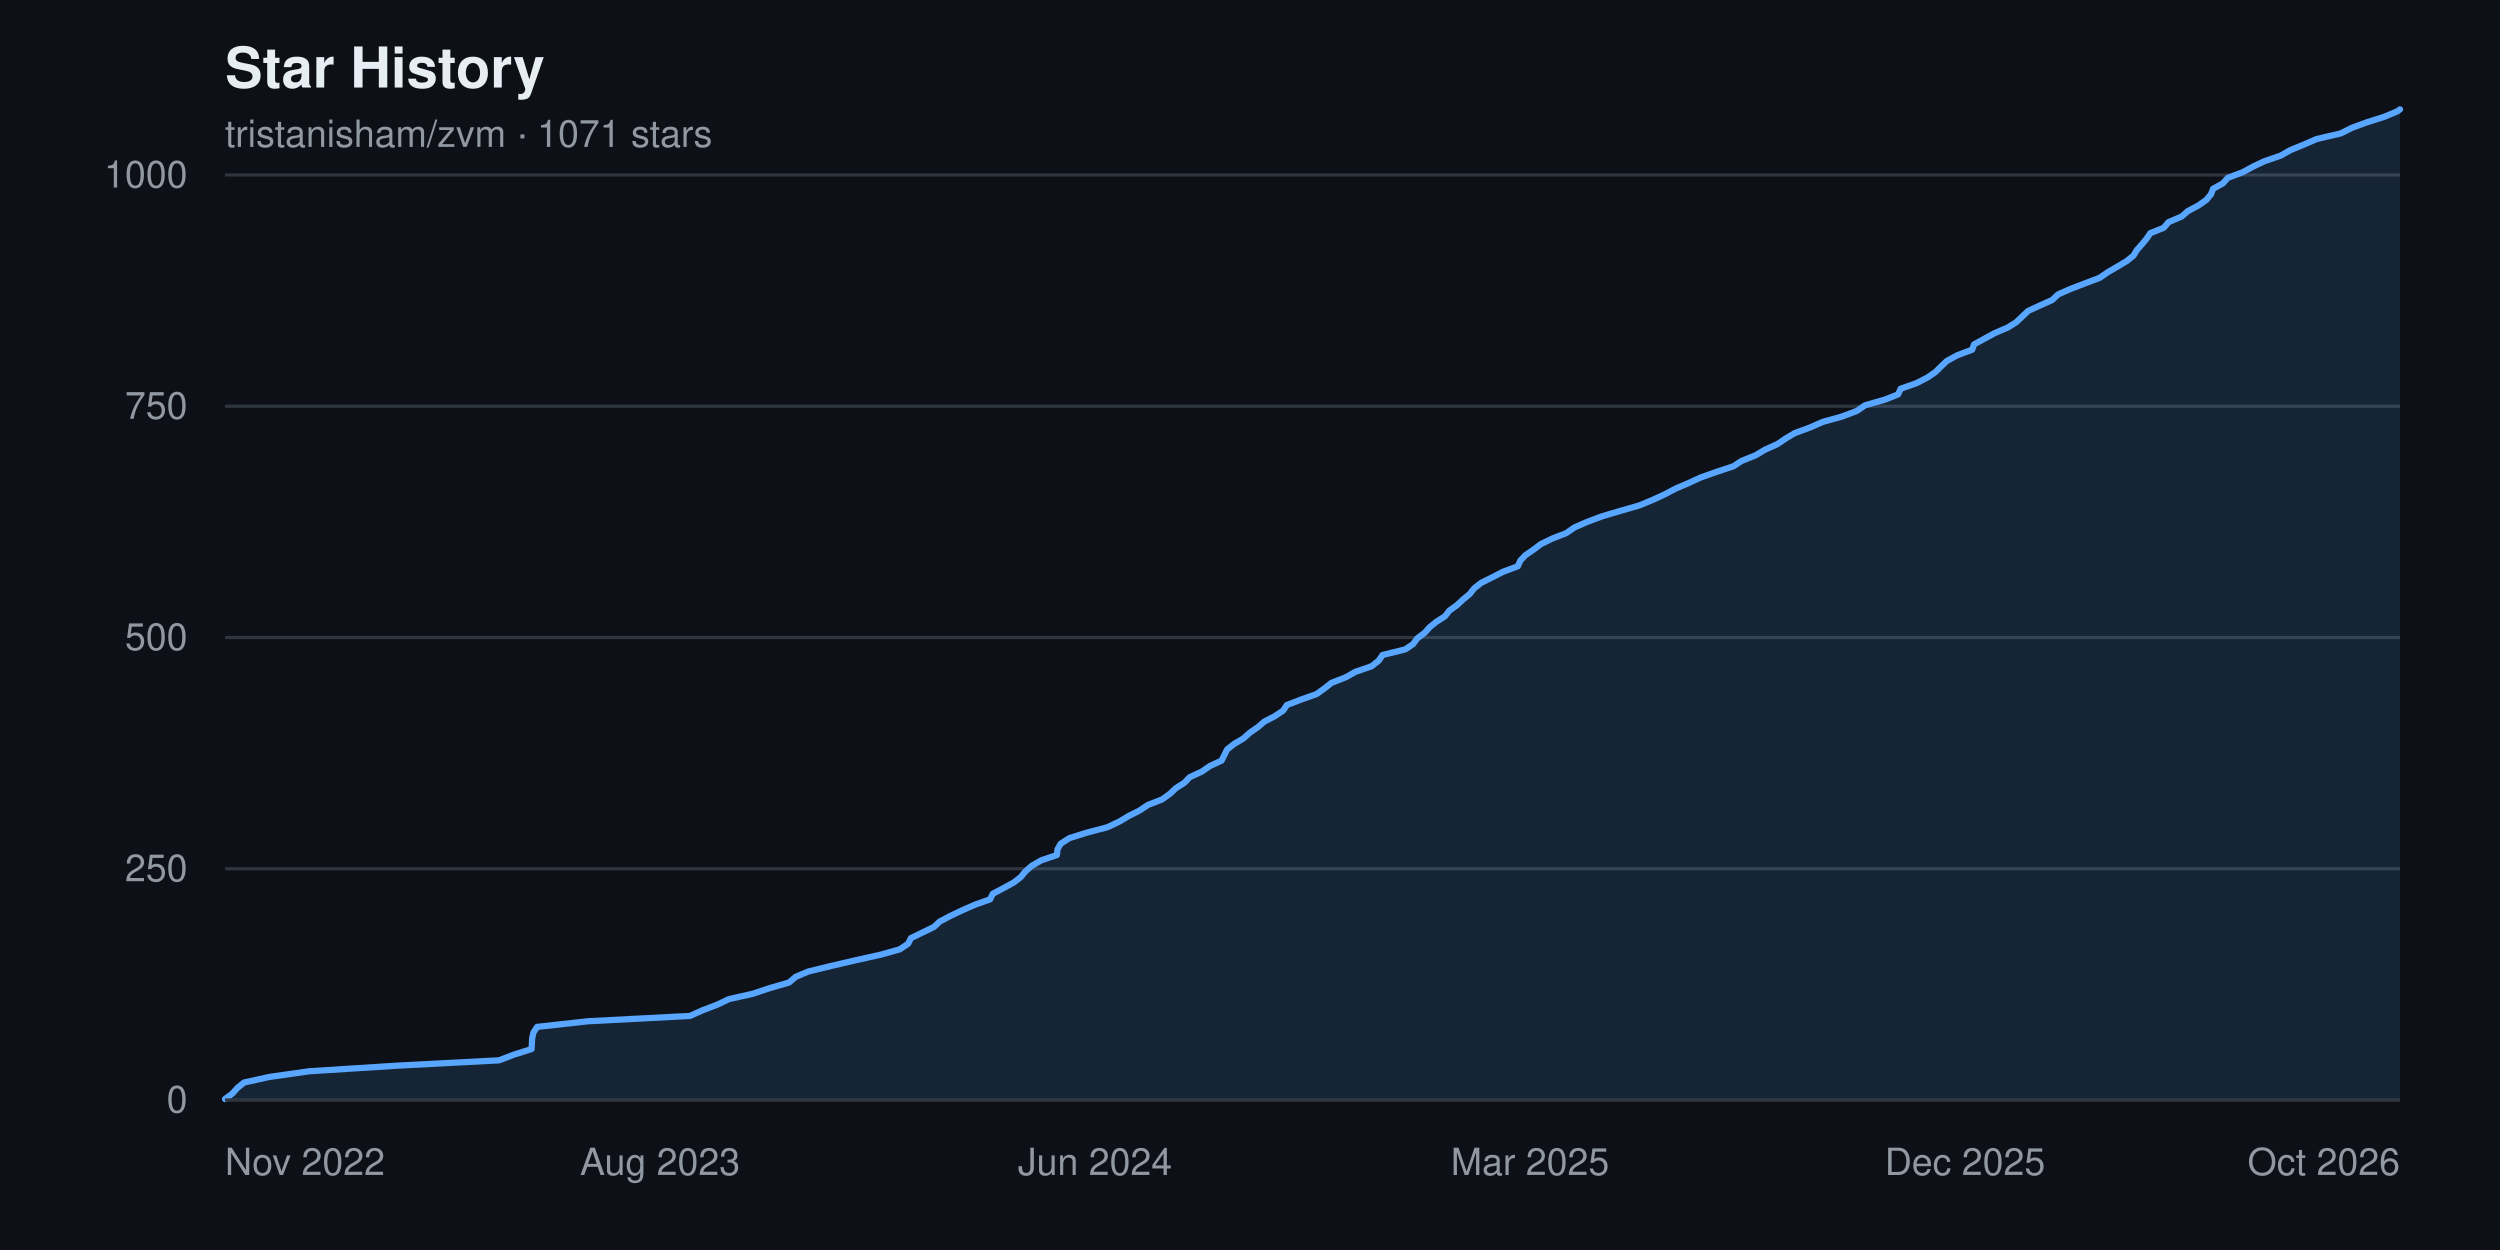
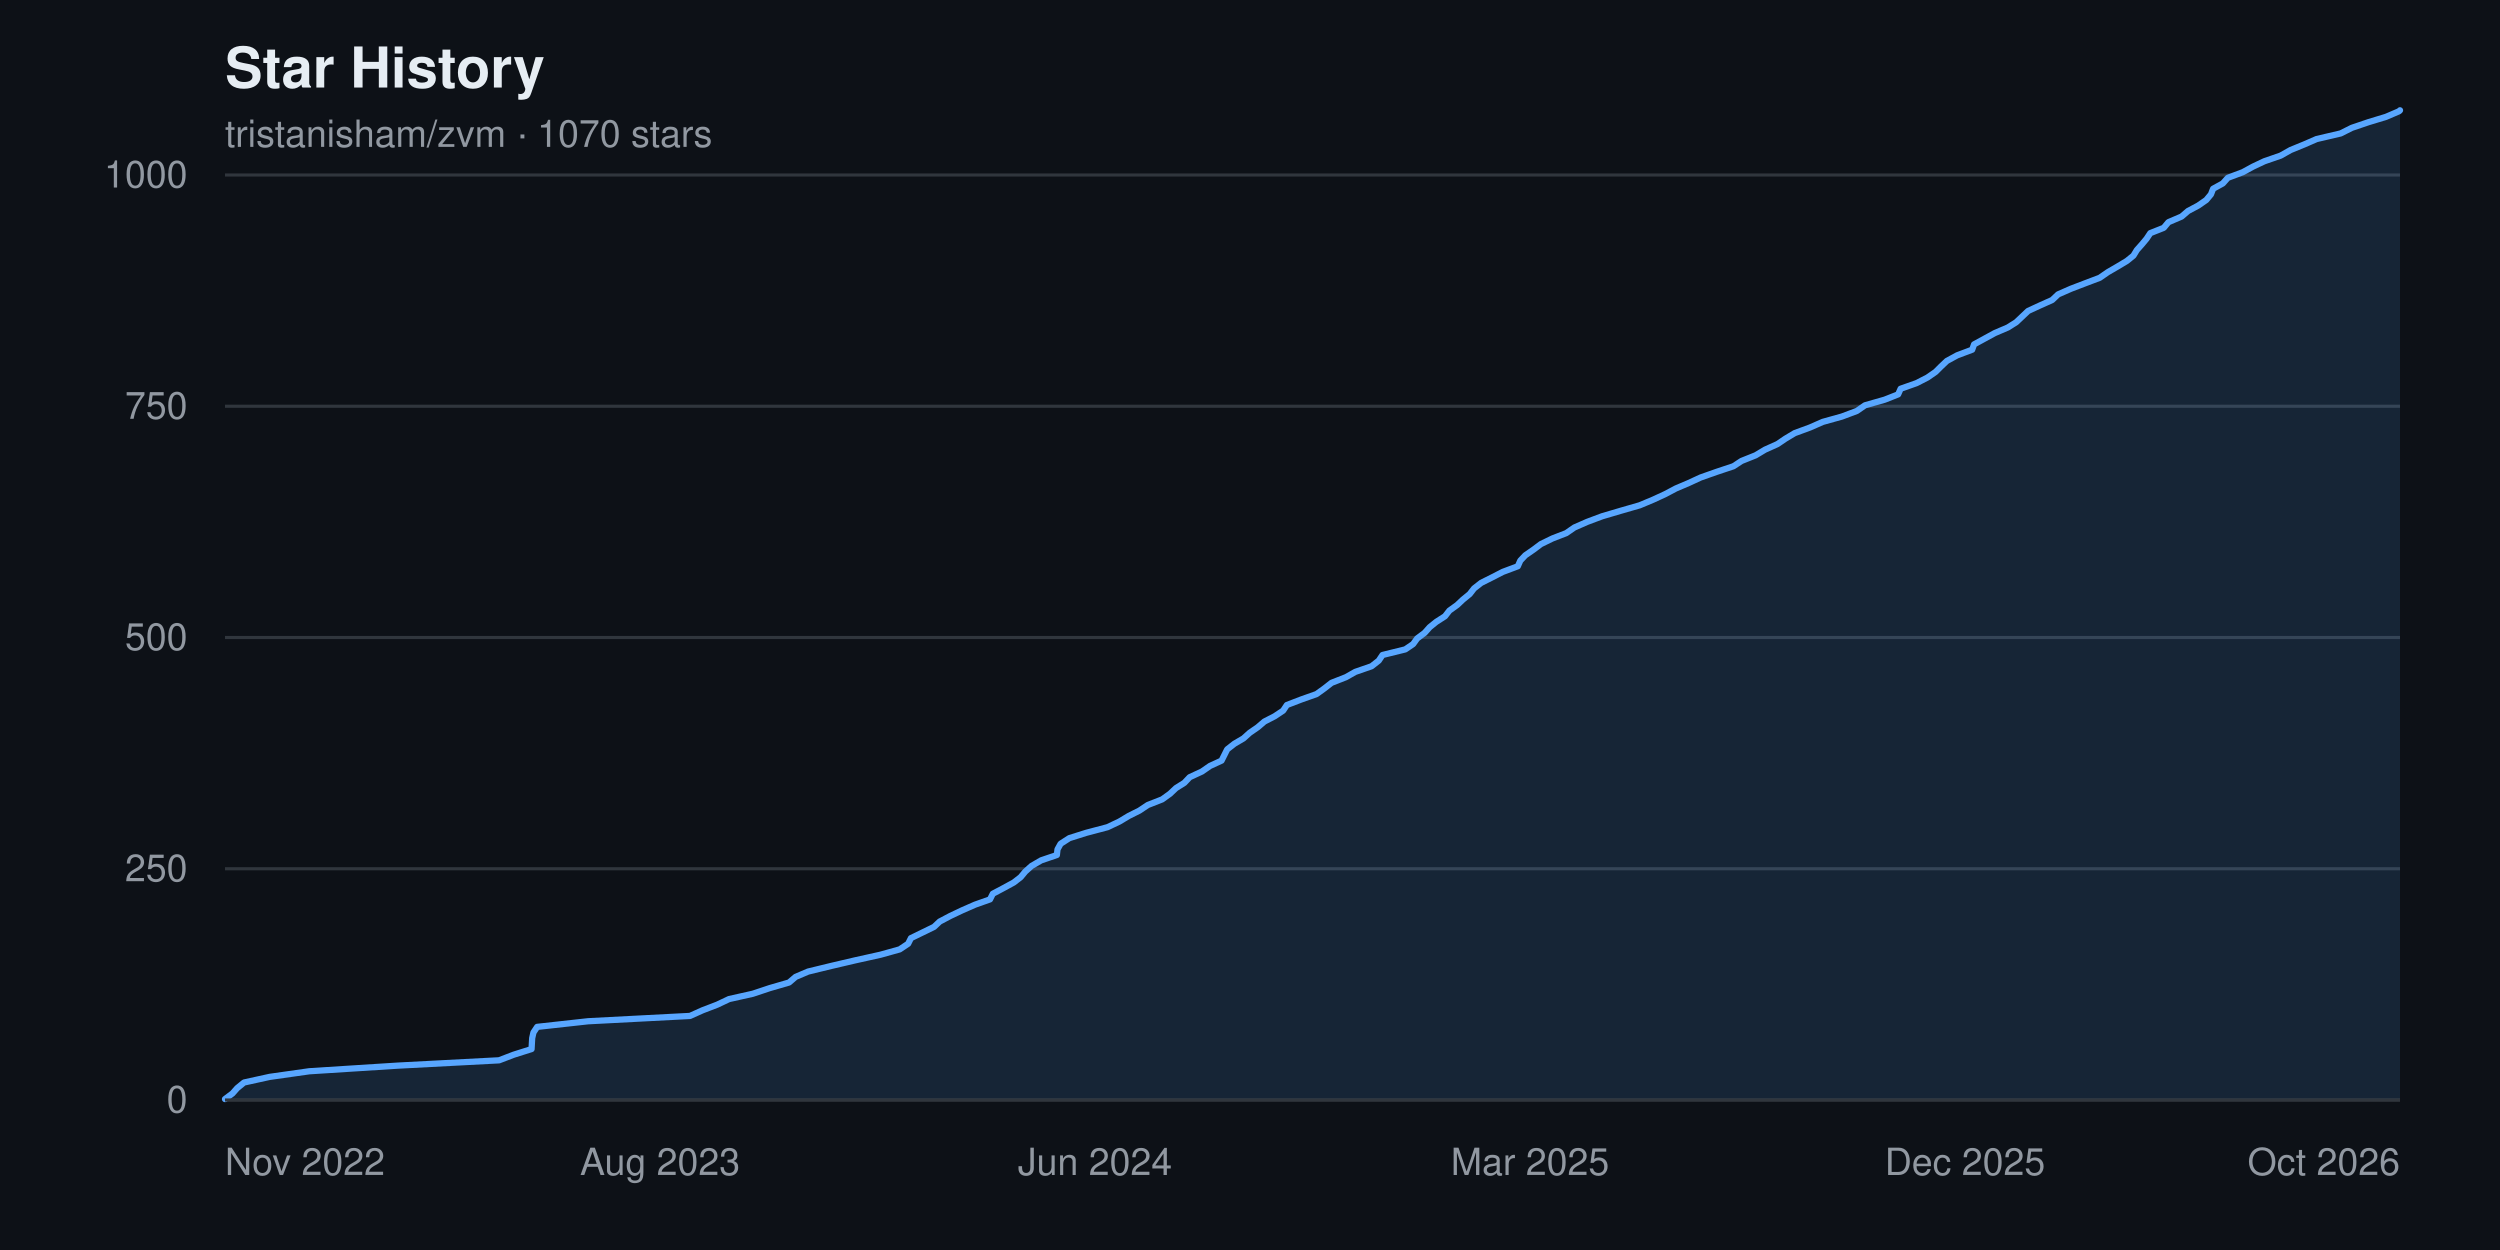
<svg xmlns="http://www.w3.org/2000/svg" width="800" height="400" viewBox="0 0 800 400" font-family="-apple-system, BlinkMacSystemFont, 'Segoe UI', Helvetica, Arial, sans-serif" role="img" aria-label="Star history chart for tristanisham/zvm">
  <rect width="800" height="400" fill="#0d1117" />
  <text x="72" y="28" fill="#e6edf3" font-size="18" font-weight="600">Star History</text>
-   <text x="72" y="47" fill="#9198a1" font-size="12">tristanisham/zvm · 1071 stars</text>
+   <text x="72" y="47" fill="#9198a1" font-size="12">tristanisham/zvm · 1070 stars</text>
  <g>
    <line x1="72" y1="352.0" x2="768" y2="352.0" stroke="#30363d" stroke-width="1" />
    <text x="60" y="352.0" fill="#9198a1" font-size="12" text-anchor="end" dominant-baseline="middle">0</text>
    <line x1="72" y1="278.0" x2="768" y2="278.0" stroke="#30363d" stroke-width="1" />
    <text x="60" y="278.0" fill="#9198a1" font-size="12" text-anchor="end" dominant-baseline="middle">250</text>
    <line x1="72" y1="204.0" x2="768" y2="204.0" stroke="#30363d" stroke-width="1" />
    <text x="60" y="204.0" fill="#9198a1" font-size="12" text-anchor="end" dominant-baseline="middle">500</text>
    <line x1="72" y1="130.0" x2="768" y2="130.0" stroke="#30363d" stroke-width="1" />
    <text x="60" y="130.0" fill="#9198a1" font-size="12" text-anchor="end" dominant-baseline="middle">750</text>
    <line x1="72" y1="56.0" x2="768" y2="56.0" stroke="#30363d" stroke-width="1" />
    <text x="60" y="56.0" fill="#9198a1" font-size="12" text-anchor="end" dominant-baseline="middle">1000</text>
  </g>
-   <path d="M 72.0,352.0 L 72.0 351.7 L 74.4 349.9 L 75.9 348.2 L 78.1 346.4 L 86.3 344.6 L 99.0 342.8 L 127.3 341.0 L 159.7 339.3 L 164.4 337.5 L 170.1 335.7 L 170.2 333.9 L 170.3 332.2 L 170.7 330.4 L 171.9 328.6 L 188.2 326.8 L 220.8 325.1 L 224.8 323.3 L 229.5 321.5 L 233.3 319.7 L 240.9 318.0 L 246.3 316.2 L 252.5 314.4 L 254.6 312.6 L 258.6 310.9 L 266.0 309.1 L 273.7 307.3 L 281.8 305.5 L 287.9 303.8 L 290.6 302.0 L 291.5 300.2 L 295.2 298.4 L 298.9 296.6 L 300.7 294.9 L 304.1 293.1 L 307.9 291.3 L 312.0 289.5 L 316.8 287.8 L 317.7 286.0 L 321.1 284.2 L 324.4 282.4 L 326.6 280.7 L 328.1 278.9 L 330.1 277.1 L 333.2 275.3 L 338.2 273.6 L 338.4 271.8 L 339.4 270.0 L 342.2 268.2 L 347.6 266.5 L 354.4 264.7 L 358.2 262.9 L 361.2 261.1 L 364.6 259.4 L 367.3 257.6 L 371.9 255.8 L 374.4 254.0 L 376.3 252.2 L 379.0 250.5 L 380.7 248.7 L 384.6 246.9 L 387.2 245.1 L 390.9 243.4 L 391.8 241.6 L 392.7 239.8 L 395.0 238.0 L 397.9 236.3 L 399.9 234.5 L 402.5 232.7 L 404.6 230.9 L 407.9 229.2 L 410.6 227.4 L 411.8 225.6 L 416.5 223.8 L 421.3 222.1 L 423.8 220.3 L 426.1 218.5 L 430.7 216.7 L 433.7 215.0 L 438.9 213.2 L 441.2 211.4 L 442.4 209.6 L 449.7 207.8 L 452.2 206.1 L 453.5 204.3 L 455.9 202.5 L 457.5 200.7 L 459.6 199.0 L 462.4 197.2 L 463.8 195.4 L 466.3 193.6 L 468.1 191.9 L 470.3 190.1 L 471.7 188.3 L 474.0 186.5 L 477.4 184.8 L 480.9 183.0 L 485.7 181.2 L 486.5 179.4 L 488.1 177.7 L 490.7 175.9 L 493.1 174.1 L 496.8 172.3 L 501.2 170.6 L 503.8 168.8 L 507.9 167.0 L 512.7 165.2 L 518.8 163.4 L 524.7 161.7 L 529.0 159.9 L 532.9 158.1 L 536.3 156.3 L 540.3 154.6 L 544.2 152.8 L 549.3 151.0 L 554.7 149.2 L 557.3 147.5 L 561.8 145.7 L 564.8 143.9 L 568.8 142.1 L 571.3 140.4 L 574.3 138.6 L 579.2 136.8 L 583.3 135.0 L 589.4 133.3 L 594.2 131.5 L 596.8 129.7 L 603.1 127.9 L 607.4 126.2 L 608.2 124.4 L 613.3 122.6 L 616.8 120.8 L 619.4 119.0 L 621.1 117.3 L 623.0 115.5 L 626.3 113.7 L 631.1 111.9 L 631.7 110.2 L 635.0 108.4 L 638.3 106.6 L 642.5 104.8 L 645.2 103.1 L 647.1 101.3 L 649.0 99.5 L 652.9 97.7 L 656.7 96.0 L 658.6 94.2 L 662.7 92.4 L 667.4 90.6 L 671.9 88.9 L 674.5 87.1 L 677.6 85.3 L 680.6 83.5 L 682.7 81.8 L 683.8 80.0 L 685.4 78.2 L 686.9 76.4 L 688.1 74.6 L 692.4 72.9 L 693.9 71.1 L 698.1 69.3 L 700.2 67.5 L 703.4 65.8 L 706.0 64.0 L 707.5 62.2 L 708.2 60.4 L 711.3 58.7 L 712.9 56.9 L 717.7 55.1 L 721.0 53.3 L 724.6 51.6 L 729.8 49.8 L 733.0 48.0 L 737.4 46.2 L 741.3 44.5 L 749.0 42.7 L 752.6 40.9 L 757.5 39.1 L 762.9 37.4 L 767.2 35.6 L 768.0 35.0 L 768.0,352.0 Z" fill="#58a6ff22" />
-   <polyline points="72.0,351.7 74.4,349.9 75.9,348.2 78.1,346.4 86.3,344.6 99.0,342.8 127.3,341.0 159.7,339.3 164.4,337.5 170.1,335.7 170.2,333.9 170.3,332.2 170.7,330.4 171.9,328.6 188.2,326.8 220.8,325.1 224.8,323.3 229.5,321.5 233.3,319.7 240.9,318.0 246.3,316.2 252.5,314.4 254.6,312.6 258.6,310.9 266.0,309.1 273.7,307.3 281.8,305.5 287.9,303.8 290.6,302.0 291.5,300.2 295.2,298.4 298.9,296.6 300.7,294.9 304.1,293.1 307.9,291.3 312.0,289.5 316.8,287.8 317.7,286.0 321.1,284.2 324.4,282.4 326.6,280.7 328.1,278.9 330.1,277.1 333.2,275.3 338.2,273.6 338.4,271.8 339.4,270.0 342.2,268.2 347.6,266.5 354.4,264.7 358.2,262.9 361.2,261.1 364.6,259.4 367.3,257.6 371.9,255.8 374.4,254.0 376.3,252.2 379.0,250.5 380.7,248.7 384.6,246.9 387.2,245.1 390.9,243.4 391.8,241.6 392.7,239.8 395.0,238.0 397.9,236.3 399.9,234.5 402.5,232.7 404.6,230.9 407.9,229.2 410.6,227.4 411.8,225.6 416.5,223.8 421.3,222.1 423.8,220.3 426.1,218.5 430.7,216.7 433.7,215.0 438.9,213.2 441.2,211.4 442.4,209.6 449.7,207.8 452.2,206.1 453.5,204.3 455.9,202.5 457.5,200.7 459.6,199.0 462.4,197.2 463.8,195.4 466.3,193.6 468.1,191.9 470.3,190.1 471.7,188.3 474.0,186.5 477.4,184.8 480.9,183.0 485.7,181.2 486.5,179.4 488.1,177.7 490.7,175.9 493.1,174.1 496.8,172.3 501.2,170.6 503.8,168.8 507.9,167.0 512.7,165.2 518.8,163.4 524.7,161.7 529.0,159.9 532.9,158.1 536.3,156.3 540.3,154.6 544.2,152.8 549.3,151.0 554.7,149.2 557.3,147.5 561.8,145.7 564.8,143.9 568.8,142.1 571.3,140.4 574.3,138.6 579.2,136.8 583.3,135.0 589.4,133.3 594.2,131.5 596.8,129.7 603.1,127.9 607.4,126.2 608.2,124.4 613.3,122.6 616.8,120.8 619.4,119.0 621.1,117.3 623.0,115.5 626.3,113.7 631.1,111.9 631.7,110.2 635.0,108.4 638.3,106.6 642.5,104.8 645.2,103.1 647.1,101.3 649.0,99.5 652.9,97.7 656.7,96.0 658.6,94.2 662.7,92.4 667.4,90.6 671.9,88.9 674.5,87.1 677.6,85.3 680.6,83.5 682.7,81.8 683.8,80.0 685.4,78.2 686.9,76.4 688.1,74.6 692.4,72.9 693.9,71.1 698.1,69.3 700.2,67.5 703.4,65.8 706.0,64.0 707.5,62.2 708.2,60.4 711.3,58.7 712.9,56.9 717.7,55.1 721.0,53.3 724.6,51.6 729.8,49.8 733.0,48.0 737.4,46.2 741.3,44.5 749.0,42.7 752.6,40.9 757.5,39.1 762.9,37.4 767.2,35.6 768.0,35.0" fill="none" stroke="#58a6ff" stroke-width="2" stroke-linejoin="round" stroke-linecap="round" />
+   <path d="M 72.0,352.0 L 72.0 351.7 L 74.4 349.9 L 75.9 348.2 L 78.1 346.4 L 86.3 344.6 L 99.0 342.8 L 127.3 341.0 L 159.7 339.3 L 164.4 337.5 L 170.1 335.7 L 170.2 333.9 L 170.3 332.2 L 170.7 330.4 L 171.9 328.6 L 188.2 326.8 L 220.8 325.1 L 224.8 323.3 L 229.5 321.5 L 233.3 319.7 L 240.9 318.0 L 246.3 316.2 L 252.5 314.4 L 254.6 312.6 L 258.6 310.9 L 266.0 309.1 L 273.7 307.3 L 281.8 305.5 L 287.9 303.8 L 290.6 302.0 L 291.5 300.2 L 295.2 298.4 L 298.9 296.6 L 300.7 294.9 L 304.1 293.1 L 307.9 291.3 L 312.0 289.5 L 316.8 287.8 L 317.7 286.0 L 321.1 284.2 L 324.4 282.4 L 326.6 280.7 L 328.1 278.9 L 330.1 277.1 L 333.2 275.3 L 338.2 273.6 L 338.4 271.8 L 339.4 270.0 L 342.2 268.2 L 347.6 266.5 L 354.4 264.7 L 358.2 262.9 L 361.2 261.1 L 364.6 259.4 L 367.3 257.6 L 371.9 255.8 L 374.4 254.0 L 376.3 252.2 L 379.0 250.5 L 380.7 248.7 L 384.6 246.9 L 387.2 245.1 L 390.9 243.4 L 391.8 241.6 L 392.7 239.8 L 395.0 238.0 L 397.9 236.3 L 399.9 234.5 L 402.5 232.7 L 404.6 230.9 L 407.9 229.2 L 410.6 227.4 L 411.8 225.6 L 416.5 223.8 L 421.3 222.1 L 423.8 220.3 L 426.1 218.5 L 430.7 216.7 L 433.7 215.0 L 438.9 213.2 L 441.2 211.4 L 442.4 209.6 L 449.7 207.8 L 452.2 206.1 L 453.5 204.3 L 455.9 202.5 L 457.5 200.7 L 459.6 199.0 L 462.4 197.2 L 463.8 195.4 L 466.3 193.6 L 468.1 191.9 L 470.3 190.1 L 471.7 188.3 L 474.0 186.5 L 477.4 184.8 L 480.9 183.0 L 485.7 181.2 L 486.5 179.4 L 488.1 177.7 L 490.7 175.9 L 493.1 174.1 L 496.8 172.3 L 501.2 170.6 L 503.8 168.8 L 507.9 167.0 L 512.7 165.2 L 518.8 163.4 L 524.7 161.7 L 529.0 159.9 L 532.9 158.1 L 536.3 156.3 L 540.3 154.6 L 544.2 152.8 L 549.3 151.0 L 554.7 149.2 L 557.3 147.5 L 561.8 145.7 L 564.8 143.9 L 568.8 142.1 L 571.3 140.4 L 574.3 138.6 L 579.2 136.8 L 583.3 135.0 L 589.4 133.3 L 594.2 131.5 L 596.8 129.7 L 603.1 127.9 L 607.4 126.2 L 608.2 124.4 L 613.3 122.6 L 616.8 120.8 L 619.4 119.0 L 621.1 117.3 L 623.0 115.5 L 626.3 113.7 L 631.1 111.9 L 631.7 110.2 L 635.0 108.4 L 638.3 106.6 L 642.5 104.8 L 645.2 103.1 L 647.1 101.3 L 649.0 99.5 L 652.9 97.7 L 656.7 96.0 L 658.6 94.2 L 662.7 92.4 L 667.4 90.6 L 671.9 88.9 L 674.5 87.1 L 677.6 85.3 L 680.6 83.5 L 682.7 81.8 L 683.8 80.0 L 685.4 78.2 L 686.9 76.4 L 688.1 74.6 L 692.4 72.9 L 693.9 71.1 L 698.1 69.3 L 700.2 67.5 L 703.4 65.8 L 706.0 64.0 L 707.5 62.2 L 708.2 60.4 L 711.3 58.7 L 712.9 56.9 L 717.7 55.1 L 721.0 53.3 L 724.6 51.6 L 729.8 49.8 L 733.0 48.0 L 737.4 46.2 L 741.3 44.5 L 749.0 42.7 L 752.6 40.9 L 757.9 39.1 L 763.5 37.4 L 767.7 35.6 L 768.0 35.3 L 768.0,352.0 Z" fill="#58a6ff22" />
+   <polyline points="72.0,351.7 74.4,349.9 75.9,348.2 78.1,346.4 86.3,344.6 99.0,342.8 127.3,341.0 159.7,339.3 164.4,337.5 170.1,335.7 170.2,333.9 170.3,332.2 170.7,330.4 171.9,328.6 188.2,326.8 220.8,325.1 224.8,323.3 229.5,321.5 233.3,319.7 240.9,318.0 246.3,316.2 252.5,314.4 254.6,312.6 258.6,310.9 266.0,309.1 273.7,307.3 281.8,305.5 287.9,303.8 290.6,302.0 291.5,300.2 295.2,298.4 298.9,296.6 300.7,294.9 304.1,293.1 307.9,291.3 312.0,289.5 316.8,287.8 317.7,286.0 321.1,284.2 324.4,282.4 326.6,280.7 328.1,278.9 330.1,277.1 333.2,275.3 338.2,273.6 338.4,271.8 339.4,270.0 342.2,268.2 347.6,266.5 354.4,264.7 358.2,262.9 361.2,261.1 364.6,259.4 367.3,257.6 371.9,255.8 374.4,254.0 376.3,252.2 379.0,250.5 380.7,248.7 384.6,246.9 387.2,245.1 390.9,243.4 391.8,241.6 392.7,239.8 395.0,238.0 397.9,236.3 399.9,234.5 402.5,232.7 404.6,230.9 407.9,229.2 410.6,227.4 411.8,225.6 416.5,223.8 421.3,222.1 423.8,220.3 426.1,218.5 430.7,216.7 433.7,215.0 438.9,213.2 441.2,211.4 442.4,209.6 449.7,207.8 452.2,206.1 453.5,204.3 455.9,202.5 457.5,200.7 459.6,199.0 462.4,197.2 463.8,195.4 466.3,193.6 468.1,191.9 470.3,190.1 471.7,188.3 474.0,186.5 477.4,184.8 480.9,183.0 485.7,181.2 486.5,179.4 488.1,177.7 490.7,175.9 493.1,174.1 496.8,172.3 501.2,170.6 503.8,168.8 507.9,167.0 512.7,165.2 518.8,163.4 524.7,161.7 529.0,159.9 532.9,158.1 536.3,156.3 540.3,154.6 544.2,152.8 549.3,151.0 554.7,149.2 557.3,147.5 561.8,145.7 564.8,143.9 568.8,142.1 571.3,140.4 574.3,138.6 579.2,136.8 583.3,135.0 589.4,133.3 594.2,131.5 596.8,129.7 603.1,127.9 607.4,126.2 608.2,124.4 613.3,122.6 616.8,120.8 619.4,119.0 621.1,117.3 623.0,115.5 626.3,113.7 631.1,111.9 631.7,110.2 635.0,108.4 638.3,106.6 642.5,104.8 645.2,103.1 647.1,101.3 649.0,99.5 652.9,97.7 656.7,96.0 658.6,94.2 662.7,92.4 667.4,90.6 671.9,88.9 674.5,87.1 677.6,85.3 680.6,83.5 682.7,81.8 683.8,80.0 685.4,78.2 686.9,76.4 688.1,74.6 692.4,72.9 693.9,71.1 698.1,69.3 700.2,67.5 703.4,65.8 706.0,64.0 707.5,62.2 708.2,60.4 711.3,58.7 712.9,56.9 717.7,55.1 721.0,53.3 724.6,51.6 729.8,49.8 733.0,48.0 737.4,46.2 741.3,44.5 749.0,42.7 752.6,40.9 757.9,39.1 763.5,37.4 767.7,35.6 768.0,35.3" fill="none" stroke="#58a6ff" stroke-width="2" stroke-linejoin="round" stroke-linecap="round" />
  <g>
    <text x="72.0" y="376" fill="#9198a1" font-size="12" text-anchor="start">Nov 2022</text>
    <text x="211.2" y="376" fill="#9198a1" font-size="12" text-anchor="middle">Aug 2023</text>
    <text x="350.4" y="376" fill="#9198a1" font-size="12" text-anchor="middle">Jun 2024</text>
    <text x="489.6" y="376" fill="#9198a1" font-size="12" text-anchor="middle">Mar 2025</text>
    <text x="628.8" y="376" fill="#9198a1" font-size="12" text-anchor="middle">Dec 2025</text>
    <text x="768.0" y="376" fill="#9198a1" font-size="12" text-anchor="end">Oct 2026</text>
  </g>
  <line x1="72" y1="352" x2="768" y2="352" stroke="#30363d" stroke-width="1" />
</svg>
